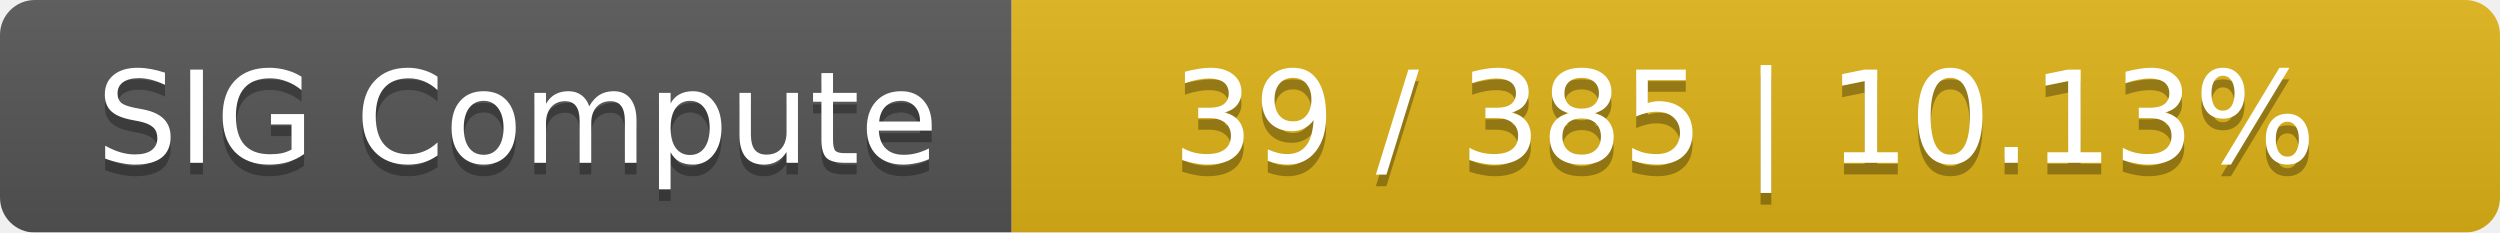
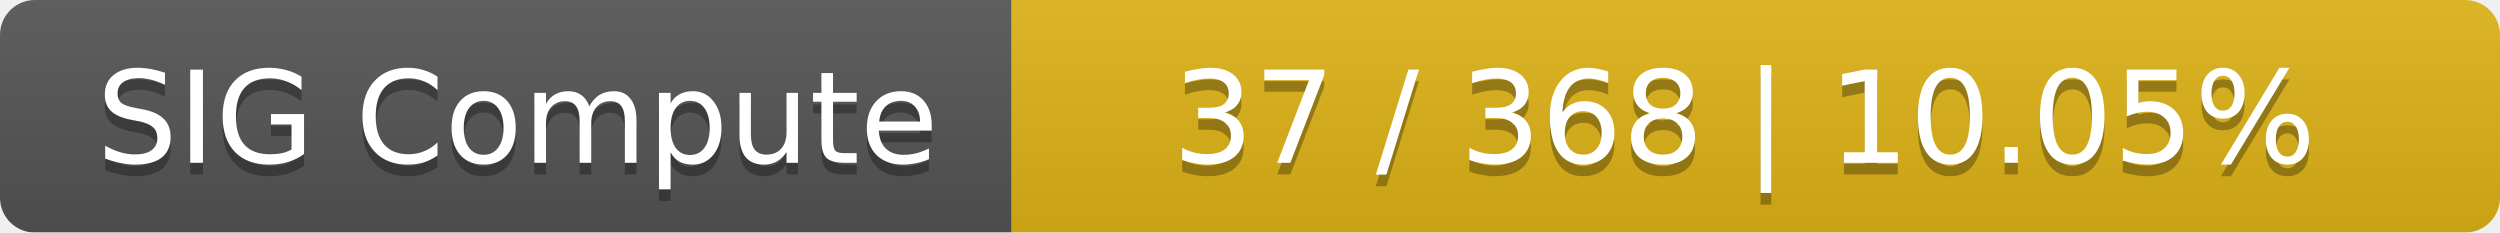
<svg xmlns="http://www.w3.org/2000/svg" width="215" height="20">
  <linearGradient id="smooth" x2="0" y2="100%">
    <stop offset="0" stop-color="#bbb" stop-opacity=".1" />
    <stop offset="1" stop-opacity=".1" />
  </linearGradient>
  <mask id="round">
    <rect width="215" height="20" rx="3" fill="#fff" />
  </mask>
  <g mask="url(#round)">
    <rect width="87" height="20" fill="#555" />
    <rect x="87" width="128" height="20" fill="#dfb317" />
    <rect width="215" height="20" fill="url(#smooth)" />
  </g>
  <g fill="#fff" text-anchor="middle" font-family="DejaVu Sans,Verdana,Geneva,sans-serif" font-size="11">
    <text x="44.5" y="15" fill="#010101" fill-opacity=".3">SIG Compute</text>
    <text x="44.5" y="14">SIG Compute</text>
-     <text x="150" y="15" fill="#010101" fill-opacity=".3">39 / 385    |    10.13%</text>
-     <text x="150" y="14">39 / 385    |    10.13%</text>
+     <text x="150" y="15" fill="#010101" fill-opacity=".3">37 / 368    |    10.05%</text>
+     <text x="150" y="14">37 / 368    |    10.05%</text>
  </g>
</svg>
